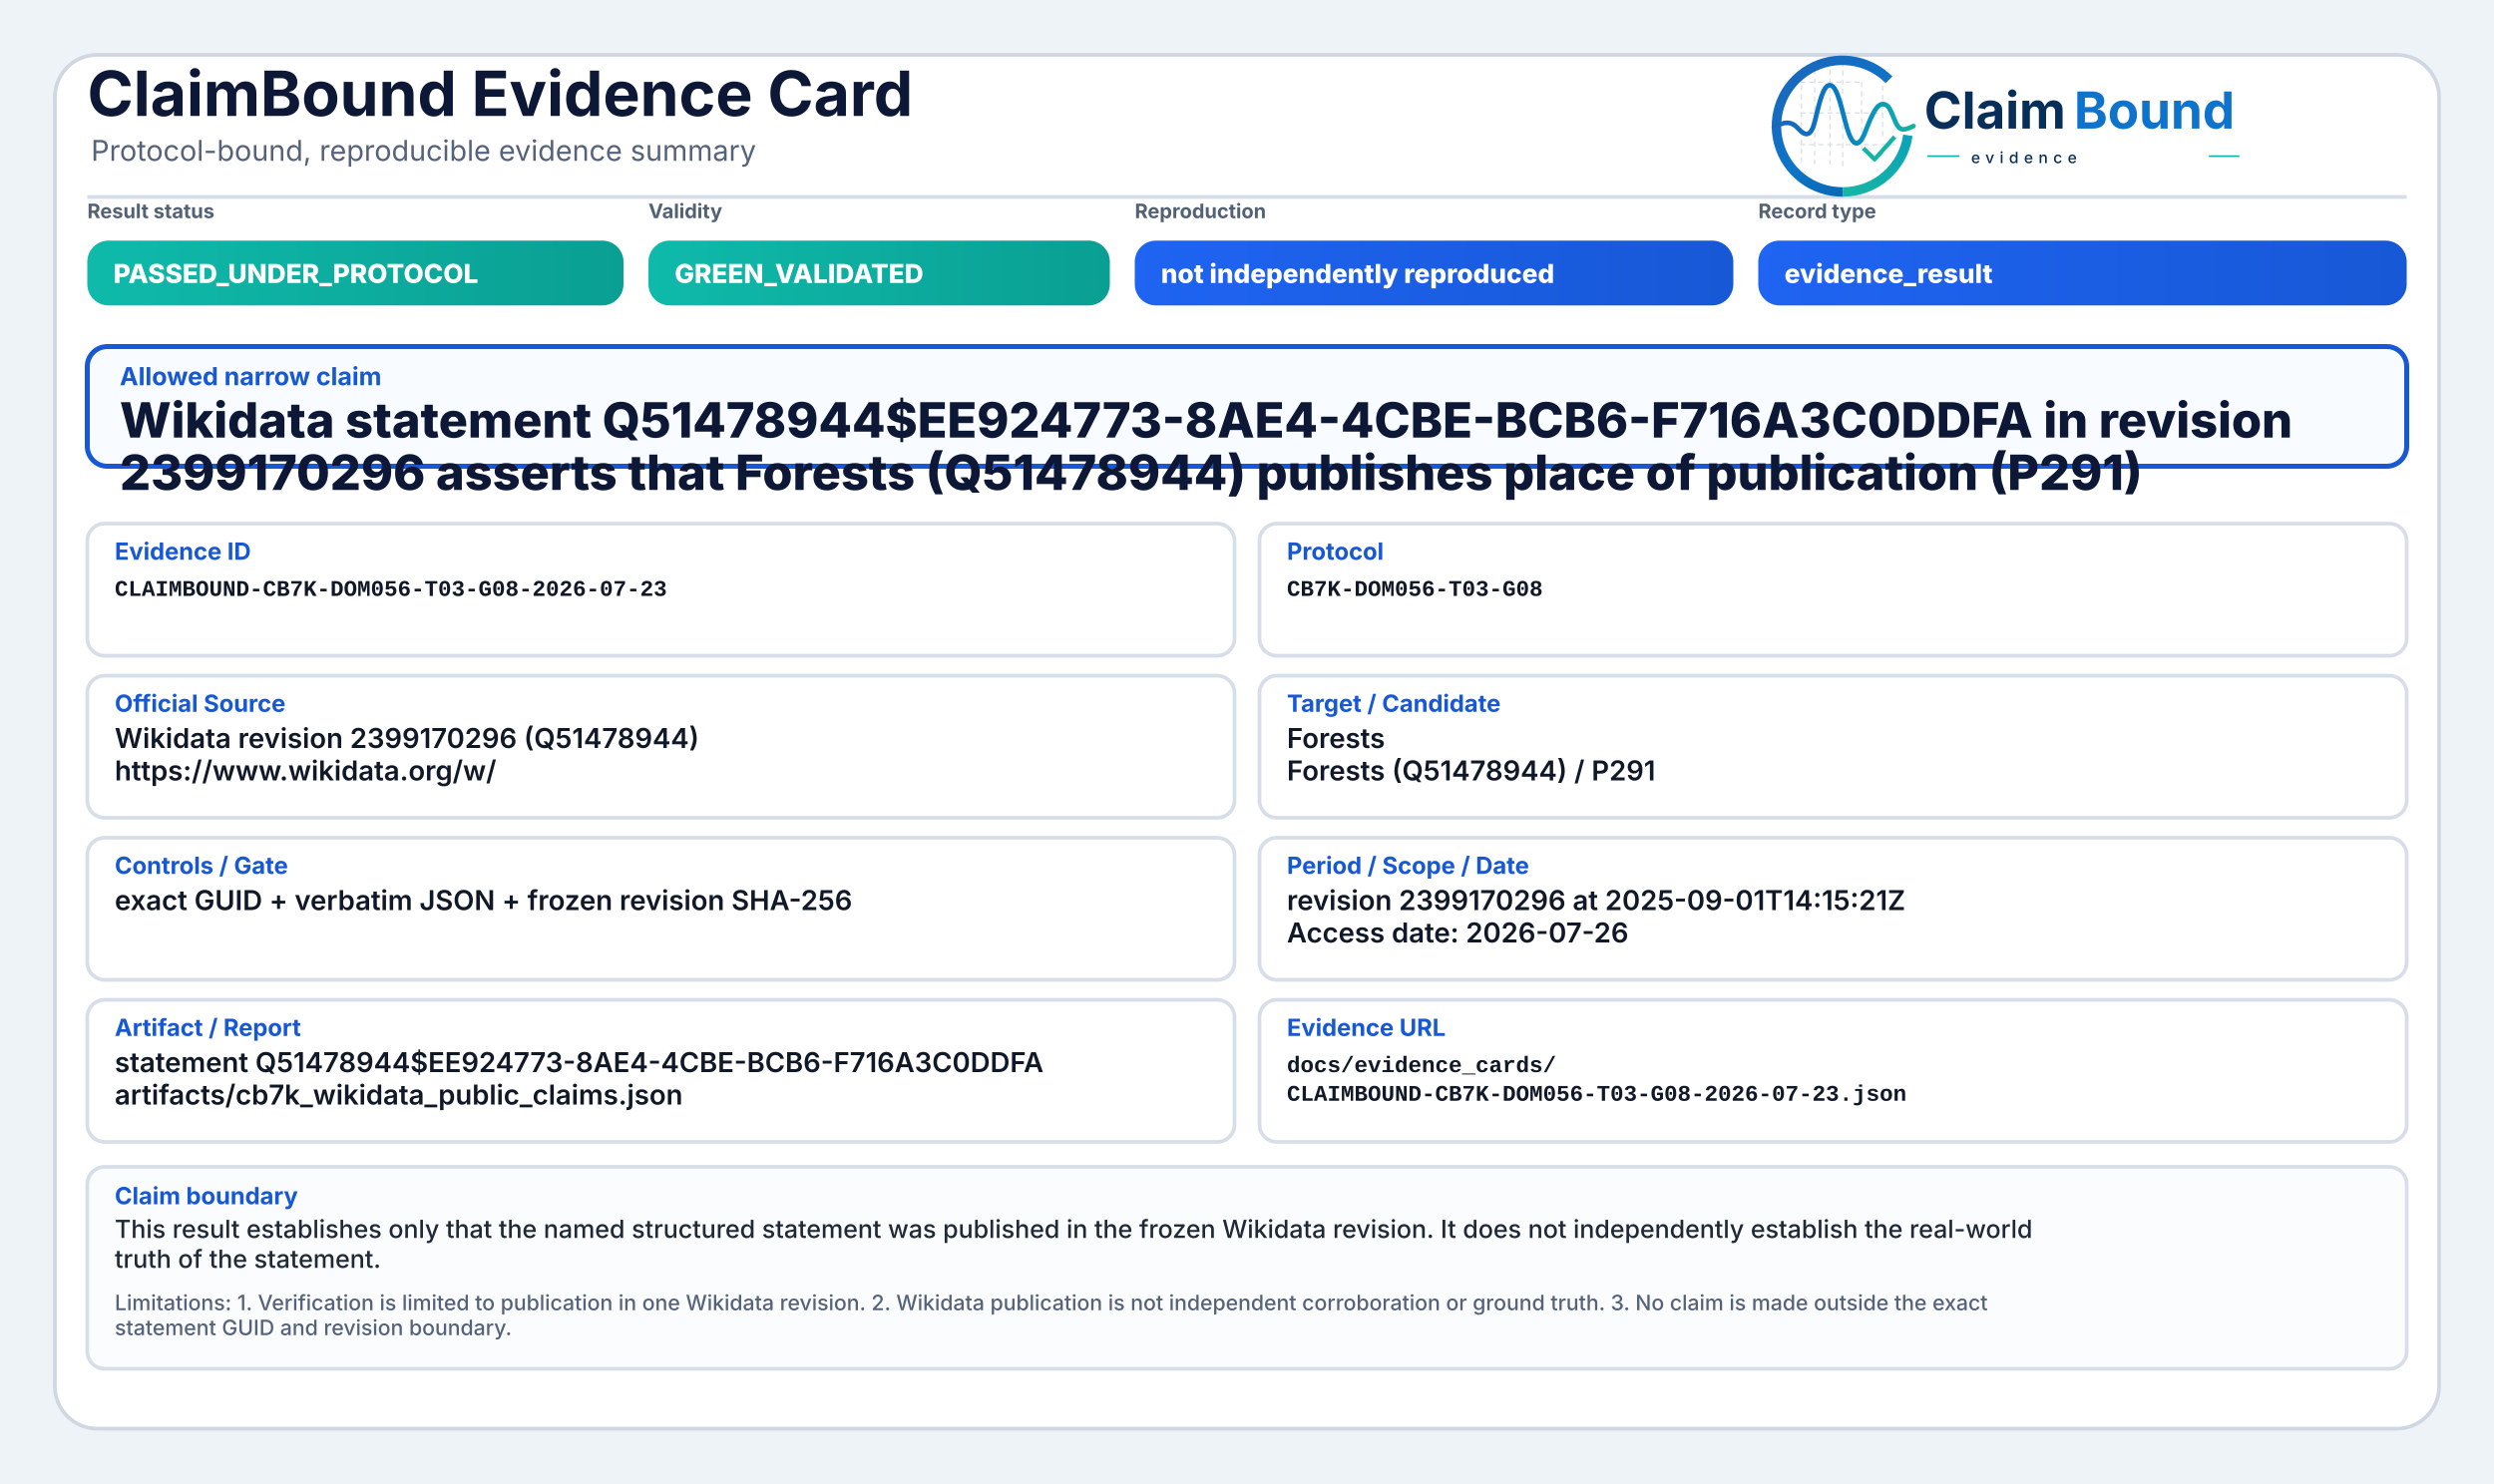
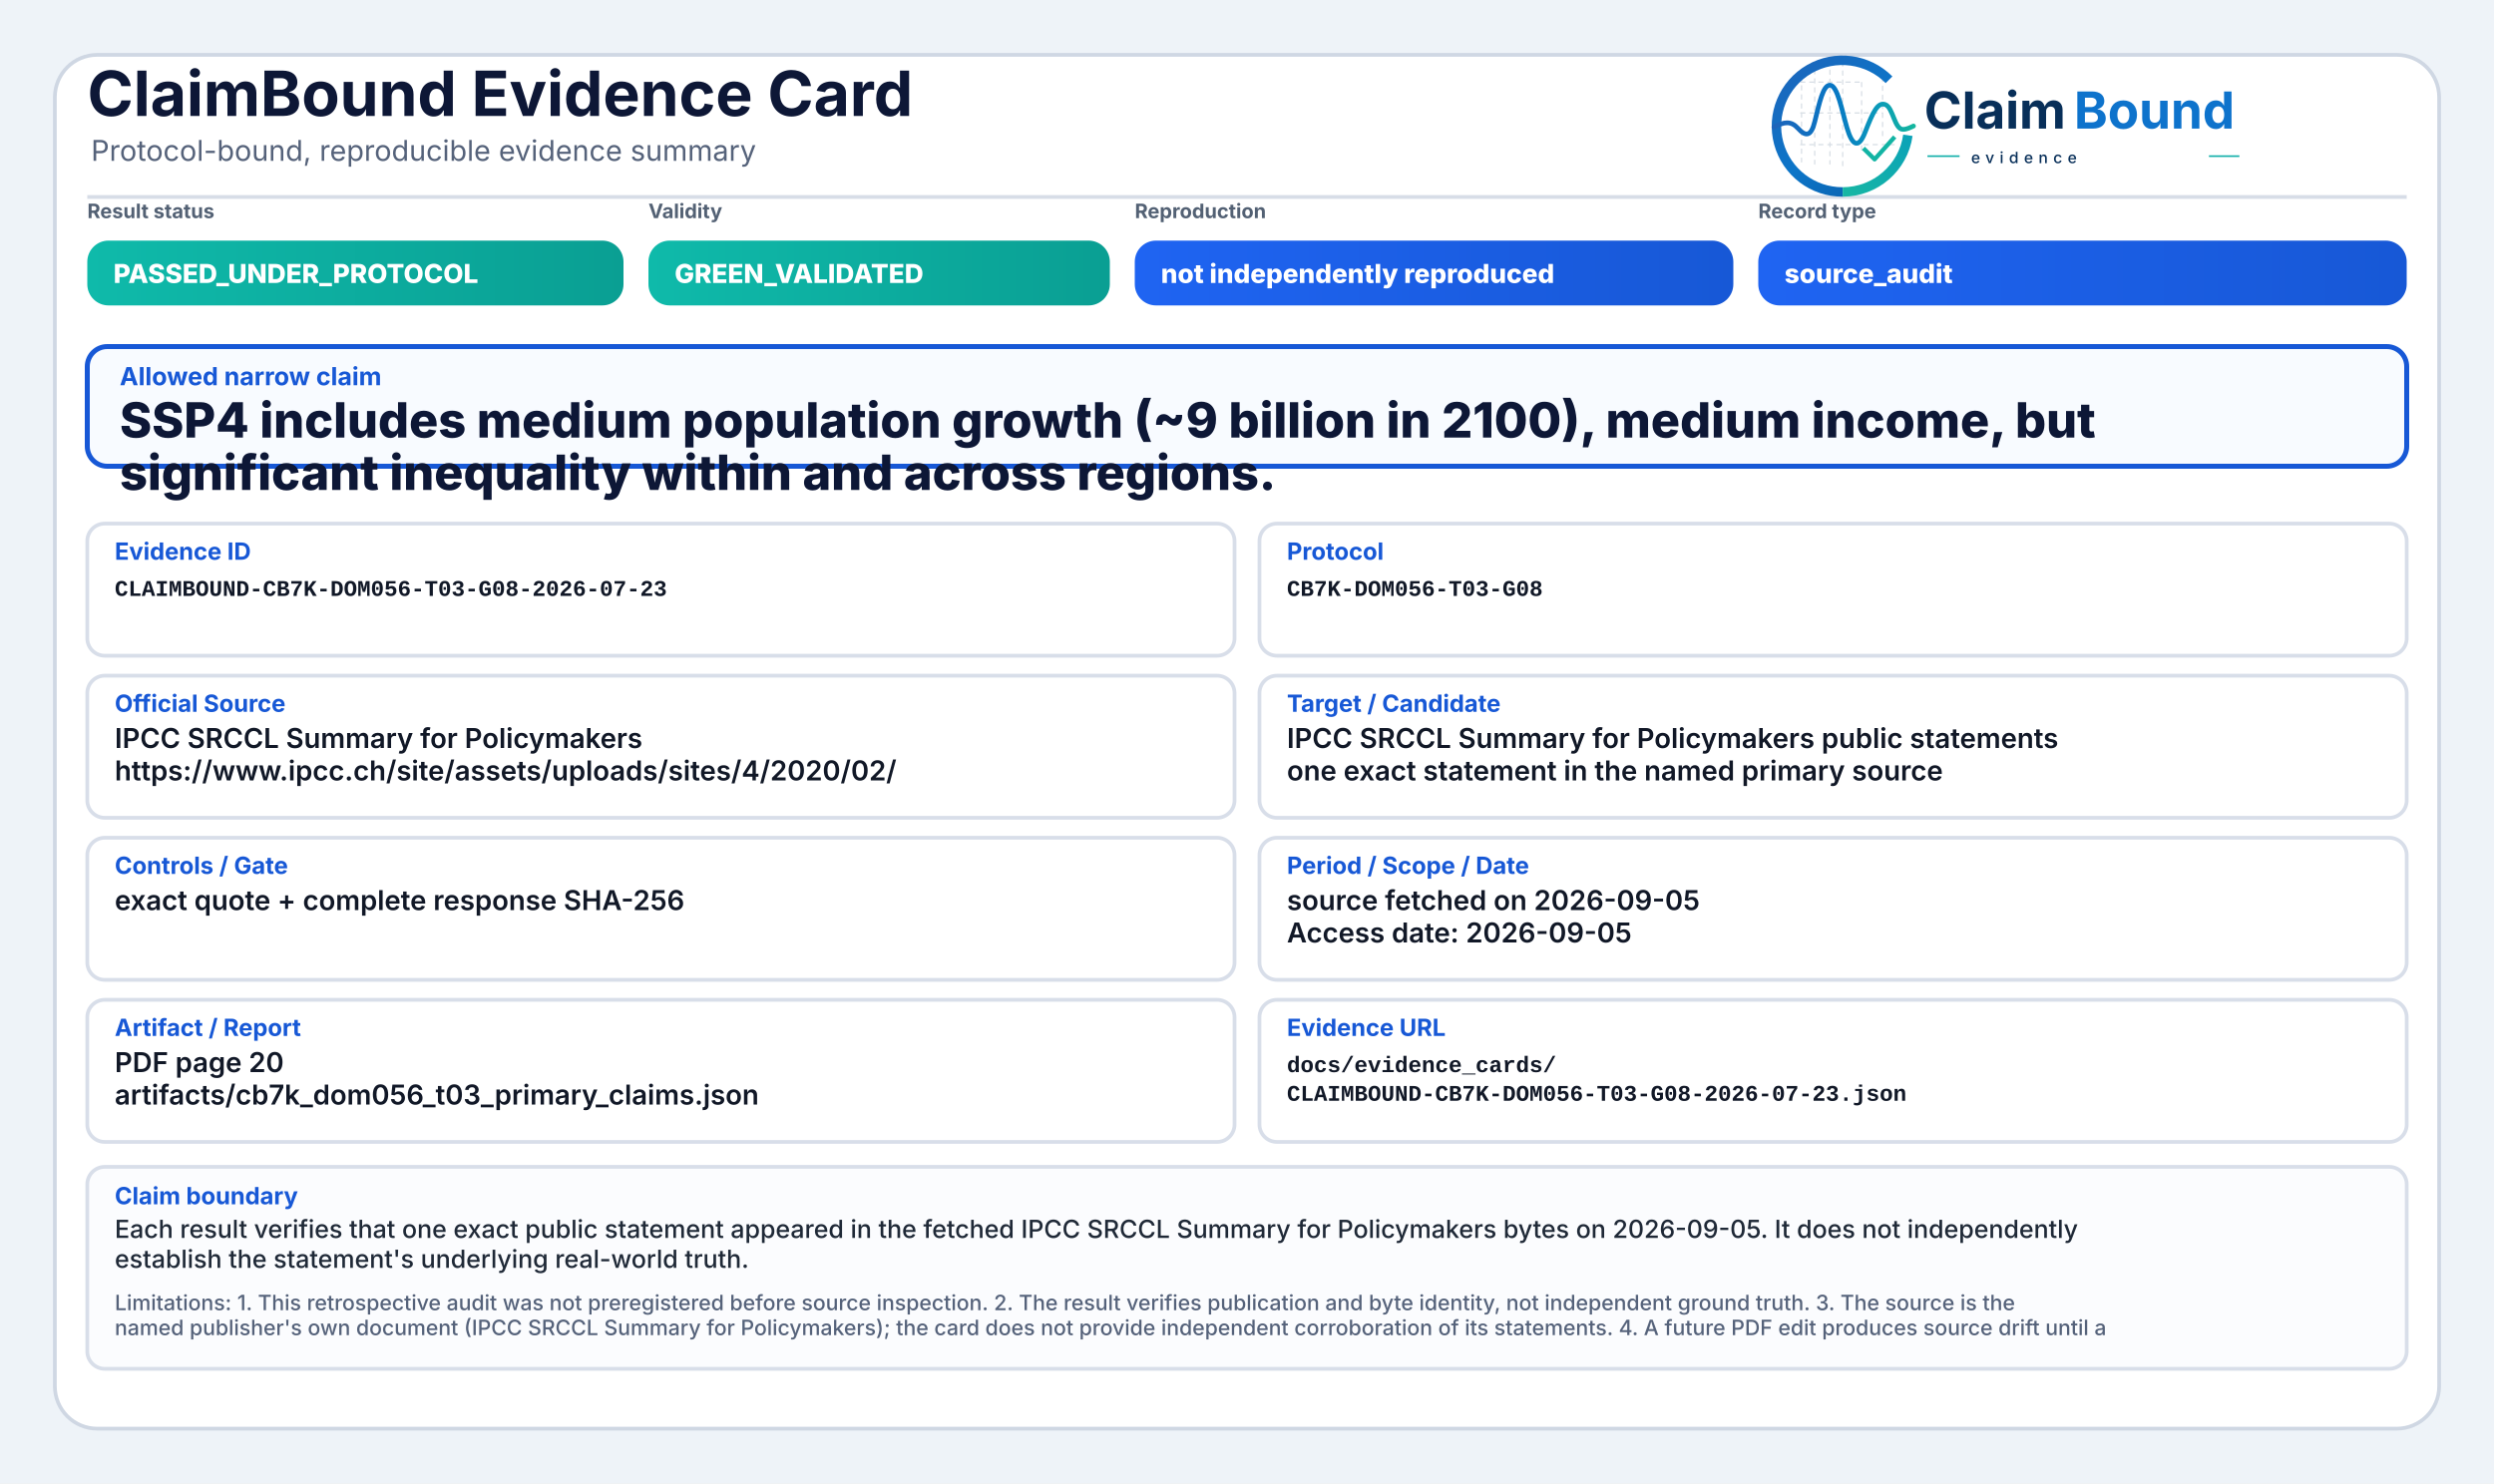
<svg xmlns="http://www.w3.org/2000/svg" width="2000" height="1190" viewBox="0 0 2000 1190" role="img" aria-label="ClaimBound Evidence Card">
  <defs>
    <linearGradient id="greenGrad" x1="0" y1="0" x2="1" y2="0">
      <stop offset="0%" stop-color="#0fbaaa" />
      <stop offset="100%" stop-color="#0a9f93" />
    </linearGradient>
    <linearGradient id="yellowGrad" x1="0" y1="0" x2="1" y2="0">
      <stop offset="0%" stop-color="#fbbf24" />
      <stop offset="100%" stop-color="#d97706" />
    </linearGradient>
    <linearGradient id="amberGrad" x1="0" y1="0" x2="1" y2="0">
      <stop offset="0%" stop-color="#f97316" />
      <stop offset="100%" stop-color="#c2410c" />
    </linearGradient>
    <linearGradient id="redGrad" x1="0" y1="0" x2="1" y2="0">
      <stop offset="0%" stop-color="#ef4444" />
      <stop offset="100%" stop-color="#b91c1c" />
    </linearGradient>
    <linearGradient id="grayGrad" x1="0" y1="0" x2="1" y2="0">
      <stop offset="0%" stop-color="#64748b" />
      <stop offset="100%" stop-color="#475569" />
    </linearGradient>
    <linearGradient id="blueGrad" x1="0" y1="0" x2="1" y2="0">
      <stop offset="0%" stop-color="#1f64f2" />
      <stop offset="100%" stop-color="#1758d6" />
    </linearGradient>
    <linearGradient id="logoRingBlue" x1="73" y1="453" x2="348" y2="793" gradientUnits="userSpaceOnUse">
      <stop offset="0" stop-color="#1E64BA" />
      <stop offset="0.55" stop-color="#0C75C8" />
      <stop offset="1" stop-color="#0A5FAB" />
    </linearGradient>
    <linearGradient id="logoRingTeal" x1="221" y1="792" x2="403" y2="594" gradientUnits="userSpaceOnUse">
      <stop offset="0" stop-color="#18B7A3" />
      <stop offset="1" stop-color="#089EBC" />
    </linearGradient>
    <linearGradient id="logoSignalGradient" x1="61" y1="628" x2="404" y2="628" gradientUnits="userSpaceOnUse">
      <stop offset="0" stop-color="#1E64BA" />
      <stop offset="0.43" stop-color="#0877C4" />
      <stop offset="0.72" stop-color="#0A97BB" />
      <stop offset="1" stop-color="#14B69E" />
    </linearGradient>
  </defs>
  <rect x="0" y="0" width="2000" height="1190" fill="#eef3f8" />
  <rect x="44" y="44" width="1912" height="1102" rx="34" fill="#ffffff" stroke="#cfd7e3" stroke-width="3" />
  <path d="M70 158 H1930" stroke="#d7dde7" stroke-width="3" />
  <text x="70" y="93" font-family="Inter, Segoe UI, Arial, sans-serif" font-size="50" font-weight="750" fill="#0d1736">ClaimBound Evidence Card</text>
  <text x="73" y="129" font-family="Inter, Segoe UI, Arial, sans-serif" font-size="23" font-weight="400" fill="#55627a">Protocol-bound, reproducible evidence summary</text>
  <g aria-label="ClaimBound evidence logo" transform="translate(1415,52) scale(0.33) translate(-40,-478)">
    <g stroke-linecap="butt" stroke-linejoin="round">
      <g stroke="#CBD3DC" stroke-width="3.2" stroke-linecap="round" stroke-dasharray="10 12" opacity="0.72">
        <path d="M130 507V714" />
        <path d="M162 490V719" />
        <path d="M199 491V719" />
        <path d="M230 471V726" />
        <path d="M276 521V690" />
        <path d="M327 508V650" />
        <path d="M128 520H277" />
        <path d="M128 595H327" />
        <path d="M128 672H355" />
      </g>
      <path d="M342.6 514.3A160 160 0 1 0 230 787" fill="none" stroke="url(#logoRingBlue)" stroke-width="23" />
      <path d="M230 787A160 160 0 0 0 388.4 649.3" fill="none" stroke="url(#logoRingTeal)" stroke-width="23" />
      <path d="M63 629.5C87 616.4 104.3 613.6 121.2 632.2C140.7 653.8 153.4 651.6 162.1 616.2C173.8 568.5 182.5 527.5 198.9 527.5C217.5 527.5 228.4 590.6 240.3 630.8C253.4 675.4 268.6 682.8 284.6 641.5C303.5 592.9 315.2 567.6 333.7 574.7C352.6 582 355.7 635.1 376.6 634.9C386.2 634.8 394 630.4 402 626.8" fill="none" stroke="url(#logoSignalGradient)" stroke-width="11.5" stroke-linecap="round" />
      <path d="M284 684.5L307.5 707.7L353 657" fill="none" stroke="#12B4A4" stroke-width="10.5" stroke-linecap="square" />
    </g>
    <text x="428" y="633" font-family="Inter, Segoe UI, Arial, sans-serif" font-size="124" font-weight="750" fill="#082F59" text-rendering="geometricPrecision">Claim</text>
    <text x="792" y="633" font-family="Inter, Segoe UI, Arial, sans-serif" font-size="124" font-weight="750" fill="#0E73CC" text-rendering="geometricPrecision">Bound</text>
    <line x1="436" y1="700" x2="514" y2="700" stroke="#11AFA9" stroke-width="4" />
    <text x="542" y="717" font-family="Inter, Segoe UI, Arial, sans-serif" font-size="38" font-weight="500" letter-spacing="13" fill="#082F59">evidence</text>
    <line x1="1120" y1="700" x2="1194" y2="700" stroke="#11AFA9" stroke-width="4" />
  </g>
  <text x="70" y="175" font-family="Inter, Segoe UI, Arial, sans-serif" font-size="16" font-weight="650" fill="#536174">Result status</text>
  <rect x="70" y="193" width="430" height="52" rx="17" fill="url(#greenGrad)" />
  <text x="91" y="227" font-family="Inter, Segoe UI, Arial, sans-serif" font-size="21" font-weight="800" fill="#ffffff">PASSED_UNDER_PROTOCOL</text>
  <text x="520" y="175" font-family="Inter, Segoe UI, Arial, sans-serif" font-size="16" font-weight="650" fill="#536174">Validity</text>
  <rect x="520" y="193" width="370" height="52" rx="17" fill="url(#greenGrad)" />
  <text x="541" y="227" font-family="Inter, Segoe UI, Arial, sans-serif" font-size="21" font-weight="800" fill="#ffffff">GREEN_VALIDATED</text>
  <text x="910" y="175" font-family="Inter, Segoe UI, Arial, sans-serif" font-size="16" font-weight="650" fill="#536174">Reproduction</text>
  <rect x="910" y="193" width="480" height="52" rx="17" fill="url(#blueGrad)" />
  <text x="931" y="227" font-family="Inter, Segoe UI, Arial, sans-serif" font-size="21" font-weight="800" fill="#ffffff">not independently reproduced</text>
  <text x="1410" y="175" font-family="Inter, Segoe UI, Arial, sans-serif" font-size="16" font-weight="650" fill="#536174">Record type</text>
  <rect x="1410" y="193" width="520" height="52" rx="17" fill="url(#blueGrad)" />
-   <text x="1431" y="227" font-family="Inter, Segoe UI, Arial, sans-serif" font-size="21" font-weight="800" fill="#ffffff">evidence_result</text>
+   <text x="1431" y="227" font-family="Inter, Segoe UI, Arial, sans-serif" font-size="21" font-weight="800" fill="#ffffff">source_audit</text>
  <rect x="70" y="278" width="1860" height="96" rx="16" fill="#f8fbff" stroke="#1758d6" stroke-width="4" />
  <text x="96" y="309" font-family="Inter, Segoe UI, Arial, sans-serif" font-size="20" font-weight="750" fill="#1758d6">Allowed narrow claim</text>
-   <text x="96" y="351" font-family="Inter, Segoe UI, Arial, sans-serif" font-size="39" font-weight="800" fill="#0d1736">Wikidata statement Q51478944$EE924773-8AE4-4CBE-BCB6-F716A3C0DDFA in revision</text>
-   <text x="96" y="393" font-family="Inter, Segoe UI, Arial, sans-serif" font-size="39" font-weight="800" fill="#0d1736">2399170296 asserts that Forests (Q51478944) publishes place of publication (P291)</text>
+   <text x="96" y="351" font-family="Inter, Segoe UI, Arial, sans-serif" font-size="39" font-weight="800" fill="#0d1736">SSP4 includes medium population growth (~9 billion in 2100), medium income, but</text>
+   <text x="96" y="393" font-family="Inter, Segoe UI, Arial, sans-serif" font-size="39" font-weight="800" fill="#0d1736">significant inequality within and across regions.</text>
  <rect x="70" y="420" width="920" height="106" rx="14" fill="#ffffff" stroke="#d8dee9" stroke-width="3" />
  <text x="92" y="449" font-family="Inter, Segoe UI, Arial, sans-serif" font-size="19" font-weight="750" fill="#1758d6">Evidence ID</text>
  <text x="92" y="478" font-family="SFMono-Regular, Consolas, Liberation Mono, monospace" font-size="18" font-weight="600" fill="#111827">CLAIMBOUND-CB7K-DOM056-T03-G08-2026-07-23</text>
  <rect x="1010" y="420" width="920" height="106" rx="14" fill="#ffffff" stroke="#d8dee9" stroke-width="3" />
  <text x="1032" y="449" font-family="Inter, Segoe UI, Arial, sans-serif" font-size="19" font-weight="750" fill="#1758d6">Protocol</text>
  <text x="1032" y="478" font-family="SFMono-Regular, Consolas, Liberation Mono, monospace" font-size="18" font-weight="600" fill="#111827">CB7K-DOM056-T03-G08</text>
  <rect x="70" y="542" width="920" height="114" rx="14" fill="#ffffff" stroke="#d8dee9" stroke-width="3" />
  <text x="92" y="571" font-family="Inter, Segoe UI, Arial, sans-serif" font-size="19" font-weight="750" fill="#1758d6">Official Source</text>
-   <text x="92" y="600" font-family="Inter, Segoe UI, Arial, sans-serif" font-size="22" font-weight="600" fill="#111827">Wikidata revision 2399170296 (Q51478944)</text>
-   <text x="92" y="626" font-family="Inter, Segoe UI, Arial, sans-serif" font-size="22" font-weight="600" fill="#111827">https://www.wikidata.org/w/</text>
+   <text x="92" y="600" font-family="Inter, Segoe UI, Arial, sans-serif" font-size="22" font-weight="600" fill="#111827">IPCC SRCCL Summary for Policymakers</text>
+   <text x="92" y="626" font-family="Inter, Segoe UI, Arial, sans-serif" font-size="22" font-weight="600" fill="#111827">https://www.ipcc.ch/site/assets/uploads/sites/4/2020/02/</text>
  <rect x="1010" y="542" width="920" height="114" rx="14" fill="#ffffff" stroke="#d8dee9" stroke-width="3" />
  <text x="1032" y="571" font-family="Inter, Segoe UI, Arial, sans-serif" font-size="19" font-weight="750" fill="#1758d6">Target / Candidate</text>
-   <text x="1032" y="600" font-family="Inter, Segoe UI, Arial, sans-serif" font-size="22" font-weight="600" fill="#111827">Forests</text>
-   <text x="1032" y="626" font-family="Inter, Segoe UI, Arial, sans-serif" font-size="22" font-weight="600" fill="#111827">Forests (Q51478944) / P291</text>
+   <text x="1032" y="600" font-family="Inter, Segoe UI, Arial, sans-serif" font-size="22" font-weight="600" fill="#111827">IPCC SRCCL Summary for Policymakers public statements</text>
+   <text x="1032" y="626" font-family="Inter, Segoe UI, Arial, sans-serif" font-size="22" font-weight="600" fill="#111827">one exact statement in the named primary source</text>
  <rect x="70" y="672" width="920" height="114" rx="14" fill="#ffffff" stroke="#d8dee9" stroke-width="3" />
  <text x="92" y="701" font-family="Inter, Segoe UI, Arial, sans-serif" font-size="19" font-weight="750" fill="#1758d6">Controls / Gate</text>
-   <text x="92" y="730" font-family="Inter, Segoe UI, Arial, sans-serif" font-size="22" font-weight="600" fill="#111827">exact GUID + verbatim JSON + frozen revision SHA-256</text>
+   <text x="92" y="730" font-family="Inter, Segoe UI, Arial, sans-serif" font-size="22" font-weight="600" fill="#111827">exact quote + complete response SHA-256</text>
  <rect x="1010" y="672" width="920" height="114" rx="14" fill="#ffffff" stroke="#d8dee9" stroke-width="3" />
  <text x="1032" y="701" font-family="Inter, Segoe UI, Arial, sans-serif" font-size="19" font-weight="750" fill="#1758d6">Period / Scope / Date</text>
-   <text x="1032" y="730" font-family="Inter, Segoe UI, Arial, sans-serif" font-size="22" font-weight="600" fill="#111827">revision 2399170296 at 2025-09-01T14:15:21Z</text>
-   <text x="1032" y="756" font-family="Inter, Segoe UI, Arial, sans-serif" font-size="22" font-weight="600" fill="#111827">Access date: 2026-07-26</text>
+   <text x="1032" y="730" font-family="Inter, Segoe UI, Arial, sans-serif" font-size="22" font-weight="600" fill="#111827">source fetched on 2026-09-05</text>
+   <text x="1032" y="756" font-family="Inter, Segoe UI, Arial, sans-serif" font-size="22" font-weight="600" fill="#111827">Access date: 2026-09-05</text>
  <rect x="70" y="802" width="920" height="114" rx="14" fill="#ffffff" stroke="#d8dee9" stroke-width="3" />
  <text x="92" y="831" font-family="Inter, Segoe UI, Arial, sans-serif" font-size="19" font-weight="750" fill="#1758d6">Artifact / Report</text>
-   <text x="92" y="860" font-family="Inter, Segoe UI, Arial, sans-serif" font-size="22" font-weight="600" fill="#111827">statement Q51478944$EE924773-8AE4-4CBE-BCB6-F716A3C0DDFA</text>
-   <text x="92" y="886" font-family="Inter, Segoe UI, Arial, sans-serif" font-size="22" font-weight="600" fill="#111827">artifacts/cb7k_wikidata_public_claims.json</text>
+   <text x="92" y="860" font-family="Inter, Segoe UI, Arial, sans-serif" font-size="22" font-weight="600" fill="#111827">PDF page 20</text>
+   <text x="92" y="886" font-family="Inter, Segoe UI, Arial, sans-serif" font-size="22" font-weight="600" fill="#111827">artifacts/cb7k_dom056_t03_primary_claims.json</text>
  <rect x="1010" y="802" width="920" height="114" rx="14" fill="#ffffff" stroke="#d8dee9" stroke-width="3" />
  <text x="1032" y="831" font-family="Inter, Segoe UI, Arial, sans-serif" font-size="19" font-weight="750" fill="#1758d6">Evidence URL</text>
  <text x="1032" y="860" font-family="SFMono-Regular, Consolas, Liberation Mono, monospace" font-size="18" font-weight="600" fill="#111827">docs/evidence_cards/</text>
  <text x="1032" y="883" font-family="SFMono-Regular, Consolas, Liberation Mono, monospace" font-size="18" font-weight="600" fill="#111827">CLAIMBOUND-CB7K-DOM056-T03-G08-2026-07-23.json</text>
  <rect x="70" y="936" width="1860" height="162" rx="14" fill="#fbfcfe" stroke="#d8dee9" stroke-width="3" />
  <text x="92" y="966" font-family="Inter, Segoe UI, Arial, sans-serif" font-size="19" font-weight="750" fill="#1758d6">Claim boundary</text>
-   <text x="92" y="993" font-family="Inter, Segoe UI, Arial, sans-serif" font-size="20" font-weight="500" fill="#1f2937">This result establishes only that the named structured statement was published in the frozen Wikidata revision. It does not independently establish the real-world</text>
-   <text x="92" y="1017" font-family="Inter, Segoe UI, Arial, sans-serif" font-size="20" font-weight="500" fill="#1f2937">truth of the statement.</text>
-   <text x="92" y="1051" font-family="Inter, Segoe UI, Arial, sans-serif" font-size="17" font-weight="500" fill="#55627a">Limitations: 1. Verification is limited to publication in one Wikidata revision. 2. Wikidata publication is not independent corroboration or ground truth. 3. No claim is made outside the exact</text>
-   <text x="92" y="1071" font-family="Inter, Segoe UI, Arial, sans-serif" font-size="17" font-weight="500" fill="#55627a">statement GUID and revision boundary.</text>
+   <text x="92" y="993" font-family="Inter, Segoe UI, Arial, sans-serif" font-size="20" font-weight="500" fill="#1f2937">Each result verifies that one exact public statement appeared in the fetched IPCC SRCCL Summary for Policymakers bytes on 2026-09-05. It does not independently</text>
+   <text x="92" y="1017" font-family="Inter, Segoe UI, Arial, sans-serif" font-size="20" font-weight="500" fill="#1f2937">establish the statement's underlying real-world truth.</text>
+   <text x="92" y="1051" font-family="Inter, Segoe UI, Arial, sans-serif" font-size="17" font-weight="500" fill="#55627a">Limitations: 1. This retrospective audit was not preregistered before source inspection. 2. The result verifies publication and byte identity, not independent ground truth. 3. The source is the</text>
+   <text x="92" y="1071" font-family="Inter, Segoe UI, Arial, sans-serif" font-size="17" font-weight="500" fill="#55627a">named publisher's own document (IPCC SRCCL Summary for Policymakers); the card does not provide independent corroboration of its statements. 4. A future PDF edit produces source drift until a</text>
</svg>
